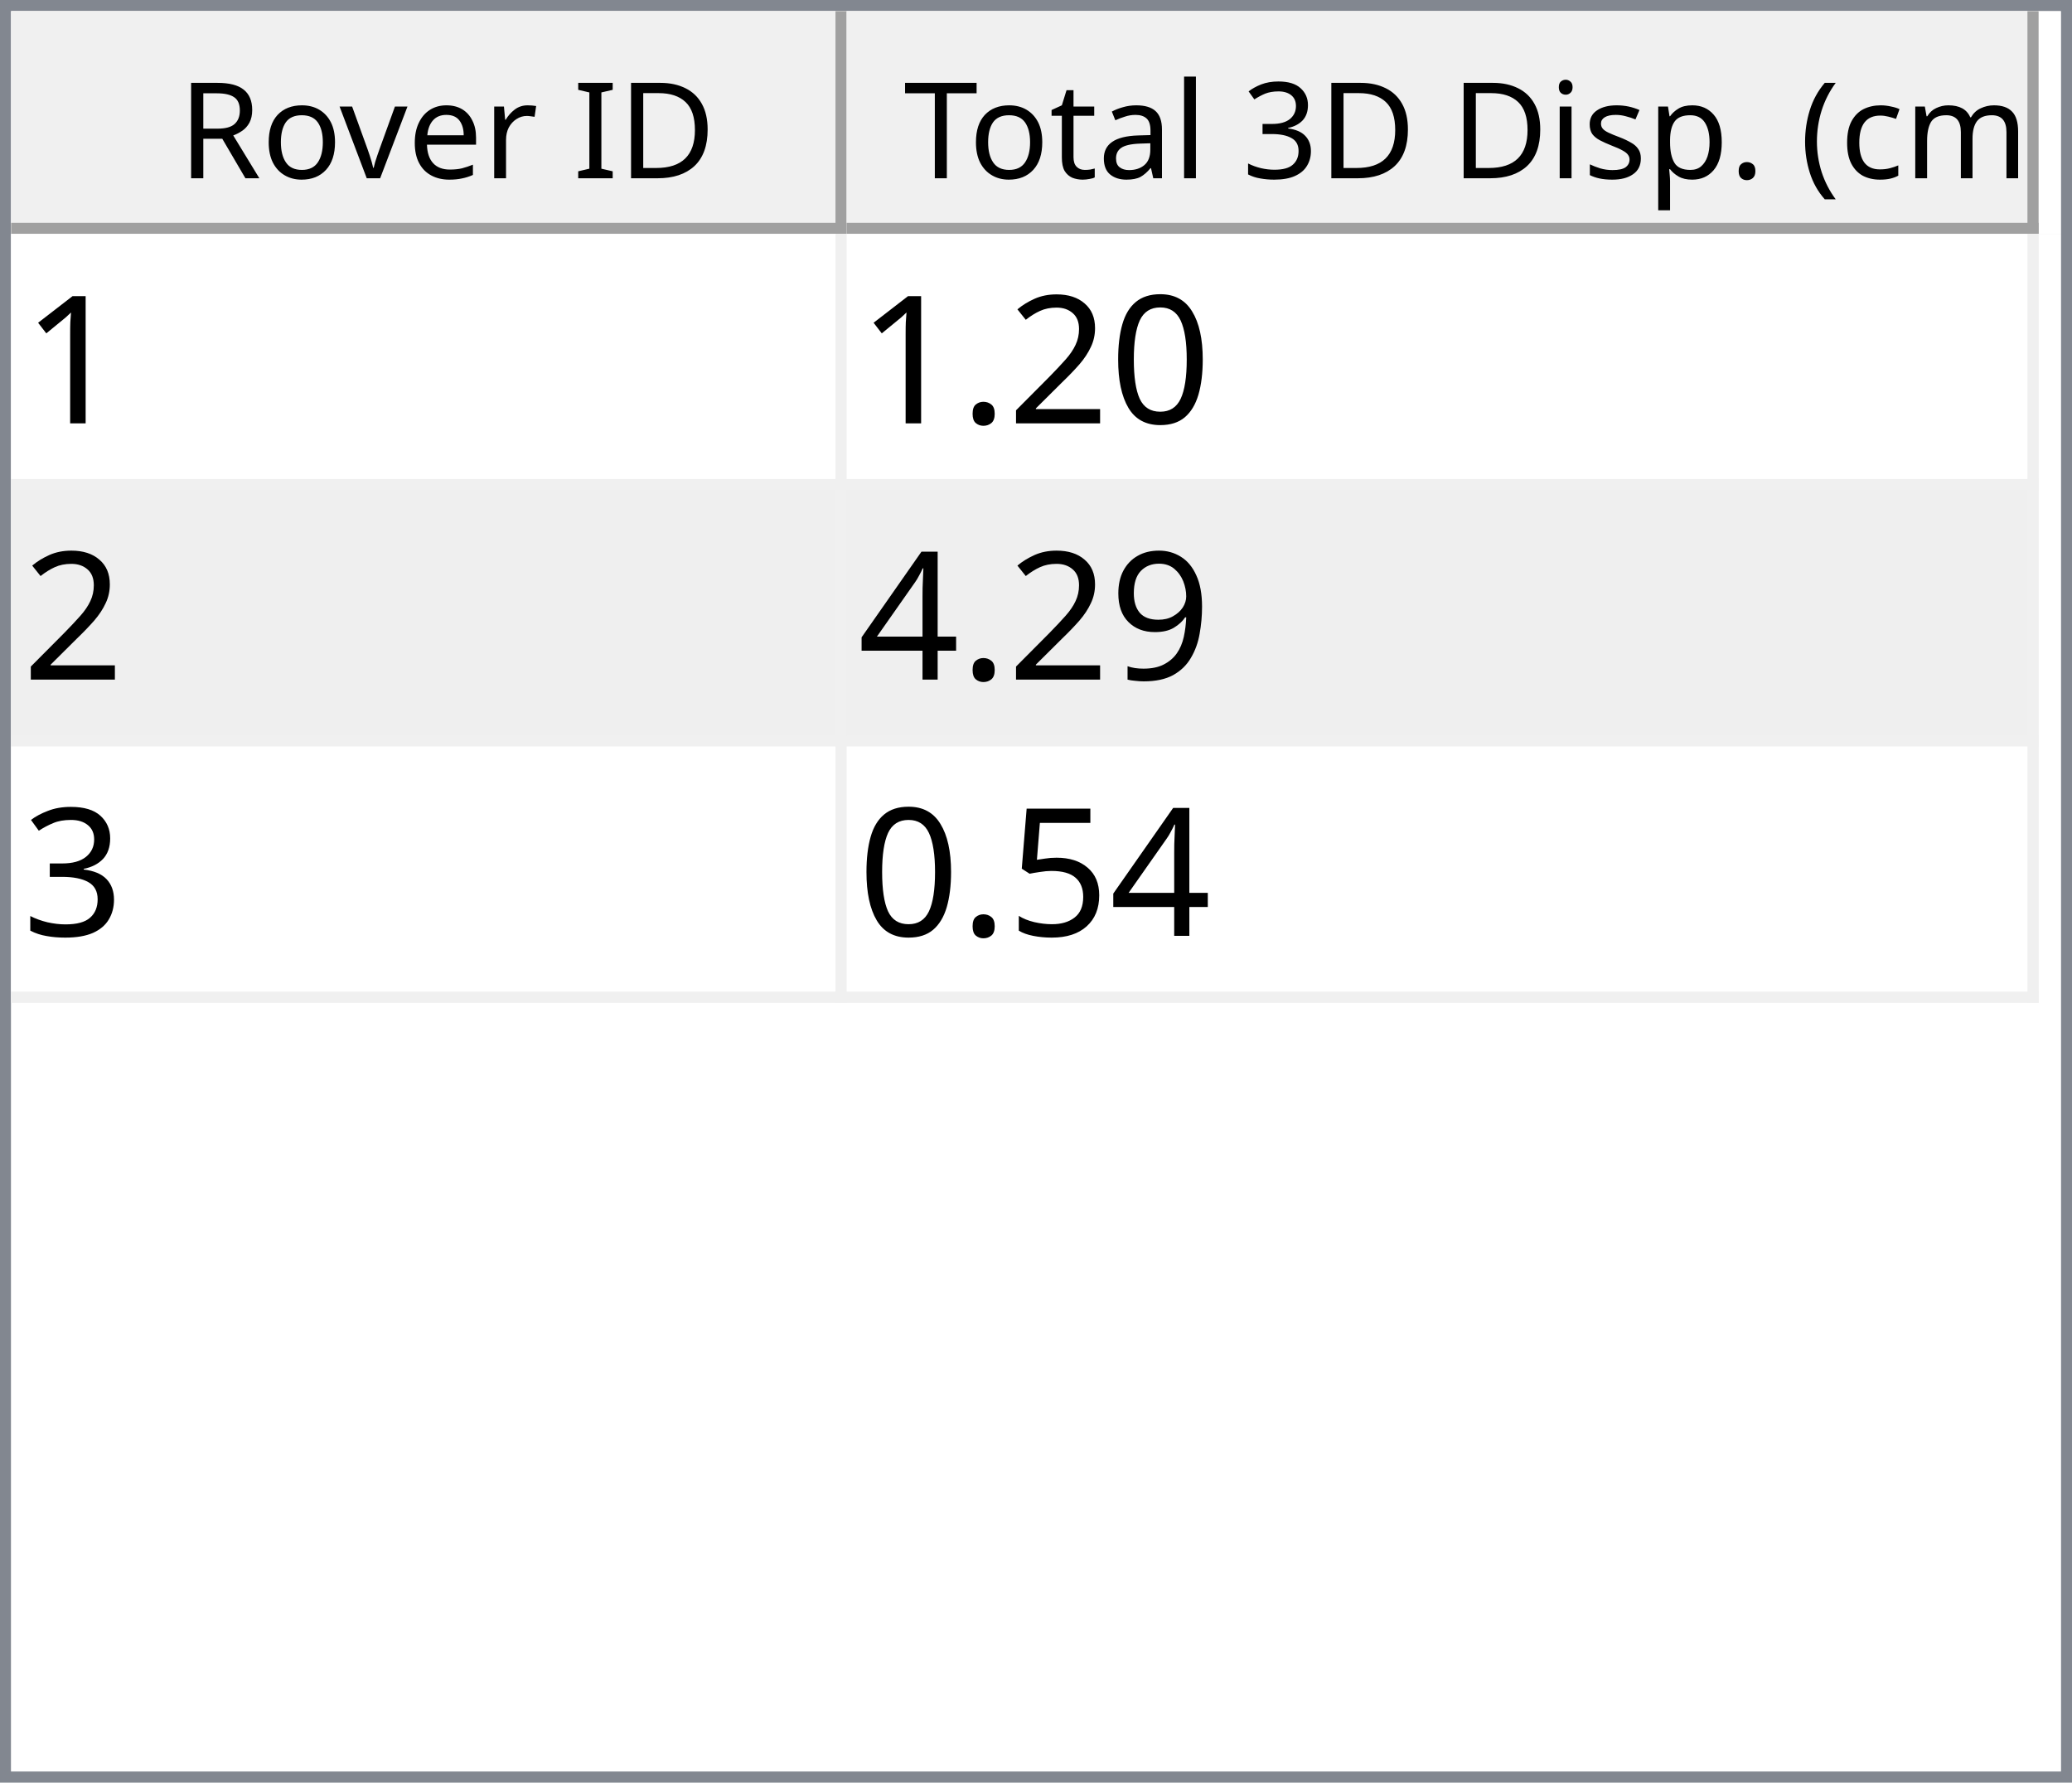
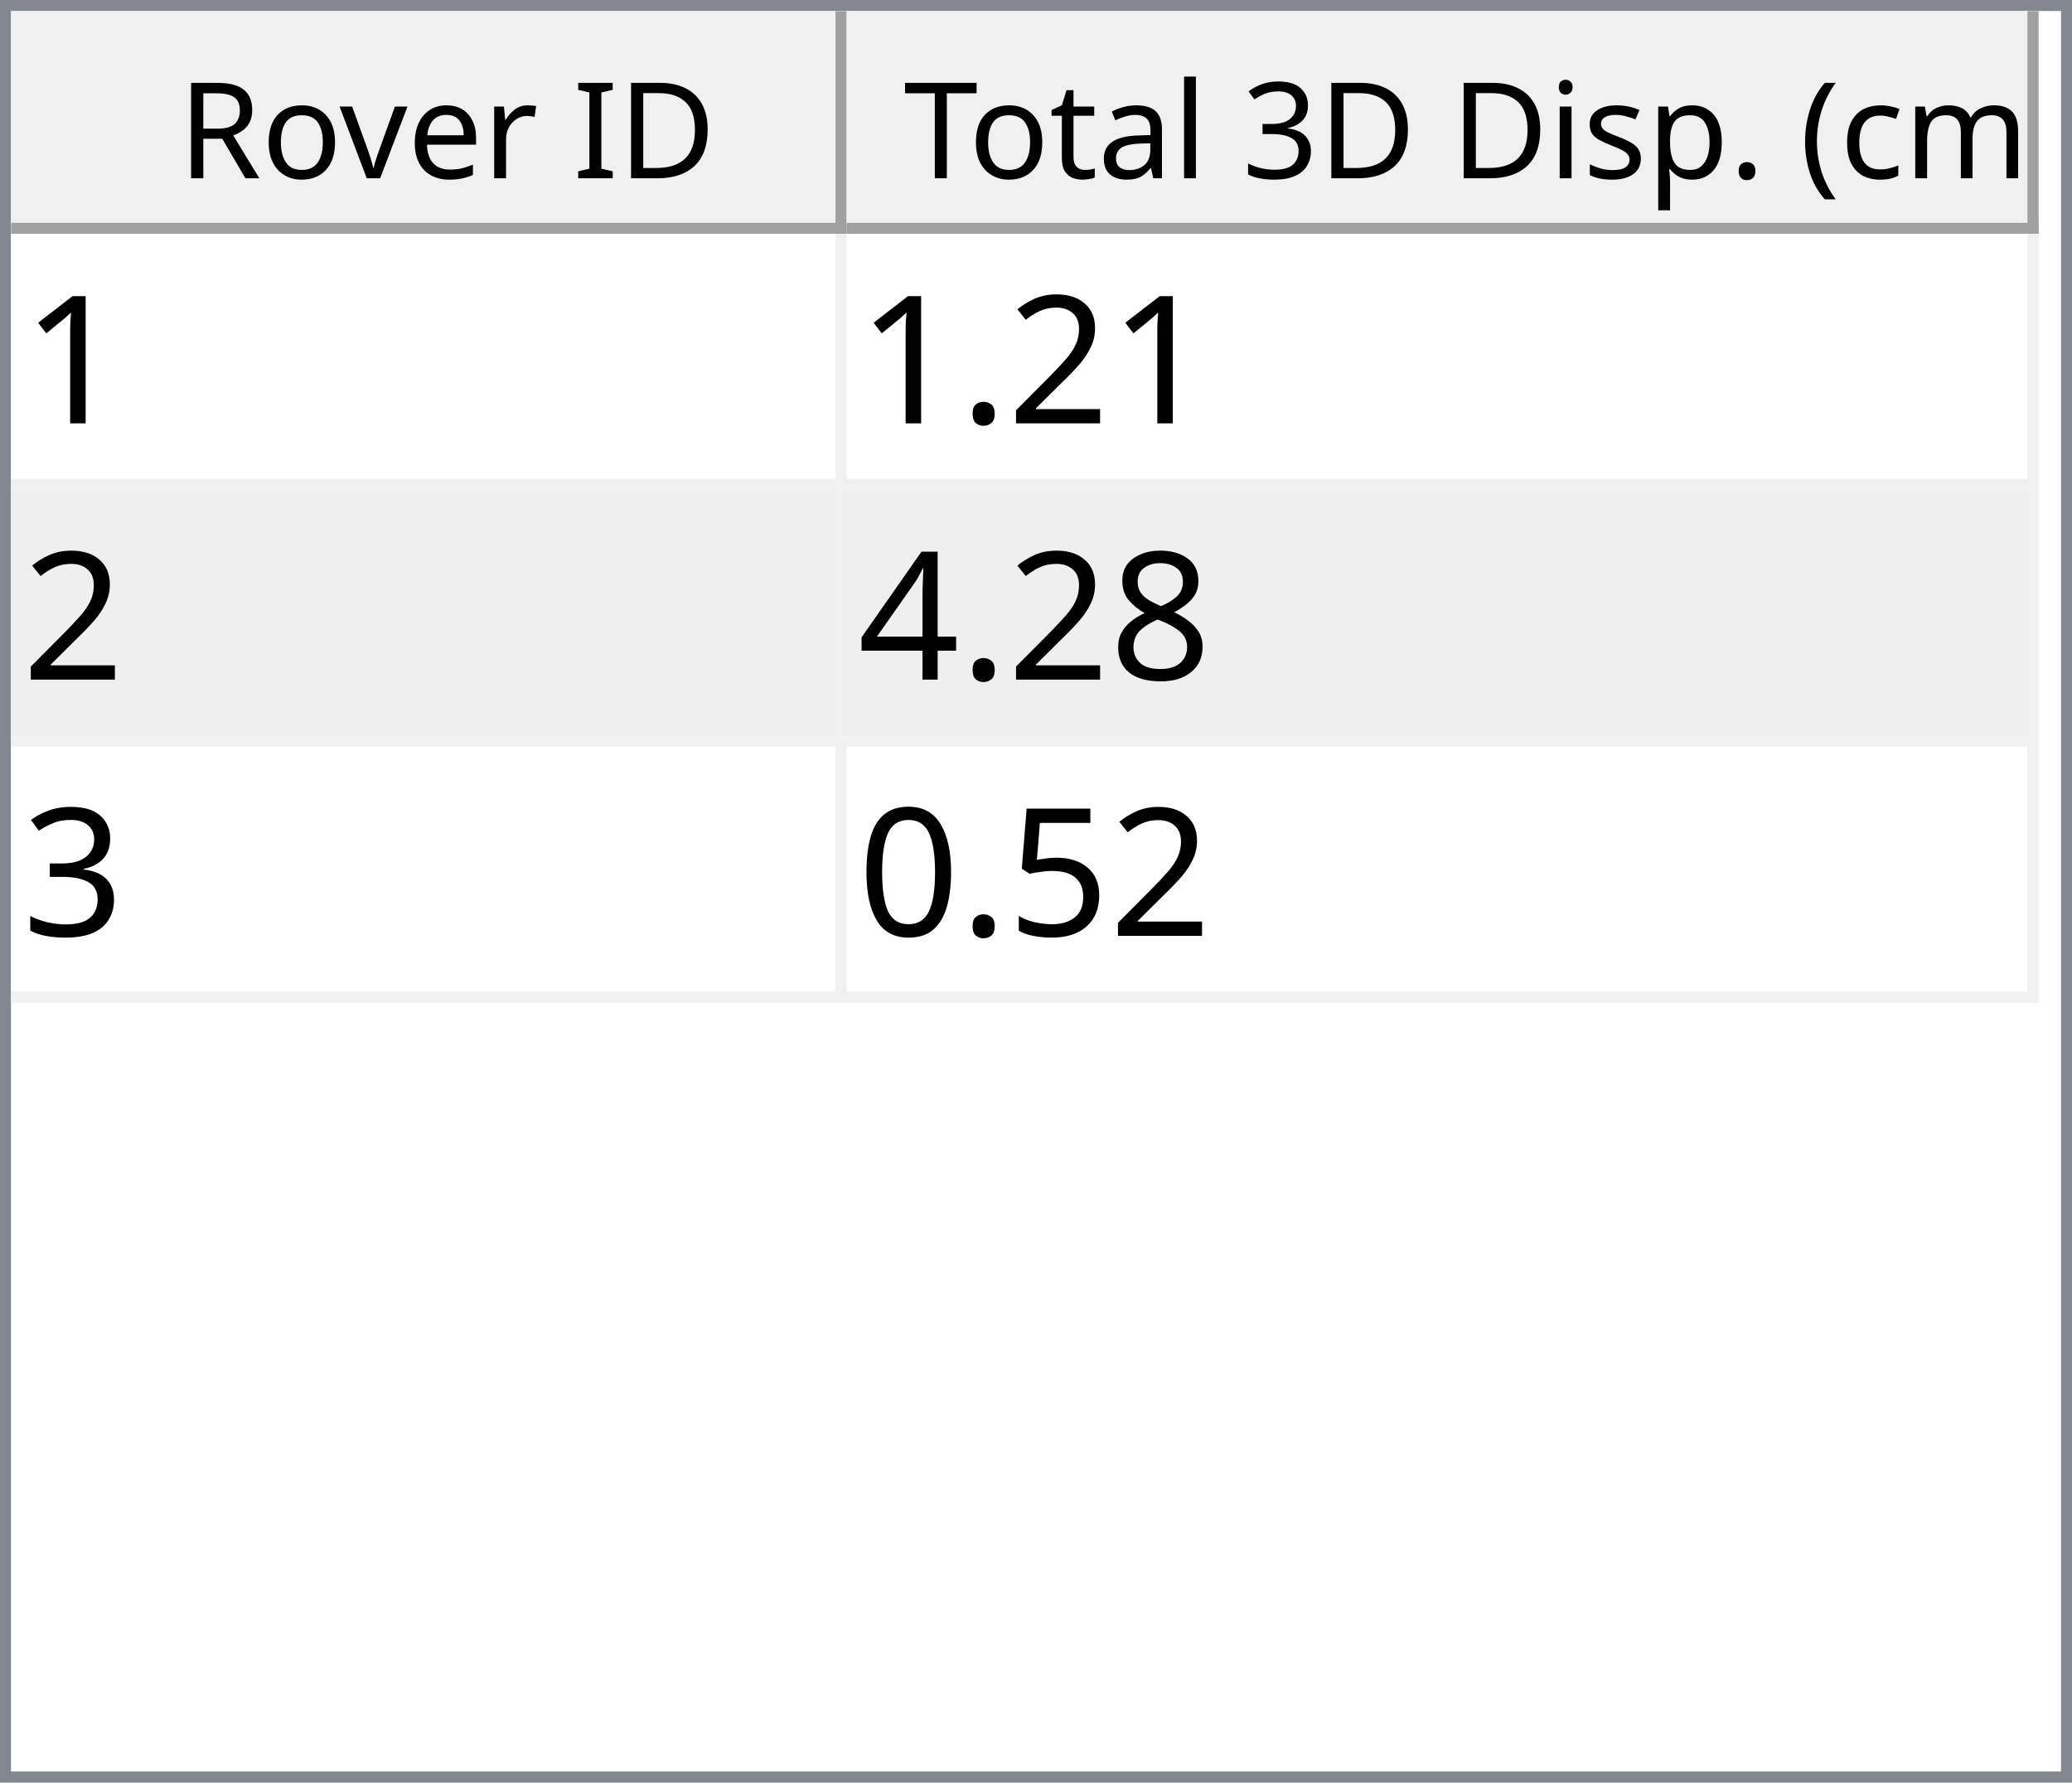
<svg xmlns="http://www.w3.org/2000/svg" style="fill-opacity:1; color-rendering:auto; color-interpolation:auto; text-rendering:auto; stroke:black; stroke-linecap:square; stroke-miterlimit:10; shape-rendering:auto; stroke-opacity:1; fill:black; stroke-dasharray:none; font-weight:normal; stroke-width:1; font-family:'Dialog'; font-style:normal; stroke-linejoin:miter; font-size:12px; stroke-dashoffset:0; image-rendering:auto;" width="186" height="160">
  <defs id="genericDefs" />
  <g>
    <defs id="defs1">
      <clipPath clipPathUnits="userSpaceOnUse" id="clipPath1">
        <path d="M0 0 L186 0 L186 160 L0 160 L0 0 Z" />
      </clipPath>
      <clipPath clipPathUnits="userSpaceOnUse" id="clipPath2">
        <path d="M0 0 L0 160 L186 160 L186 0 Z" />
      </clipPath>
      <clipPath clipPathUnits="userSpaceOnUse" id="clipPath3">
        <path d="M0 0 L0 20 L184 20 L184 0 Z" />
      </clipPath>
      <clipPath clipPathUnits="userSpaceOnUse" id="clipPath4">
        <path d="M0 0 L0 20 L75 20 L75 0 Z" />
      </clipPath>
      <clipPath clipPathUnits="userSpaceOnUse" id="clipPath5">
        <path d="M1 1 L1 19 L74 19 L74 1 Z" />
      </clipPath>
      <clipPath clipPathUnits="userSpaceOnUse" id="clipPath6">
        <path d="M0 0 L0 18 L73 18 L73 0 Z" />
      </clipPath>
      <clipPath clipPathUnits="userSpaceOnUse" id="clipPath7">
        <path d="M-0.5 -0.5 L-0.5 19.5 L74.5 19.5 L74.5 -0.5 Z" />
      </clipPath>
      <clipPath clipPathUnits="userSpaceOnUse" id="clipPath8">
        <path d="M0 0 L0 20 L107 20 L107 0 Z" />
      </clipPath>
      <clipPath clipPathUnits="userSpaceOnUse" id="clipPath9">
        <path d="M1 1 L1 19 L106 19 L106 1 Z" />
      </clipPath>
      <clipPath clipPathUnits="userSpaceOnUse" id="clipPath10">
        <path d="M0 0 L0 18 L105 18 L105 0 Z" />
      </clipPath>
      <clipPath clipPathUnits="userSpaceOnUse" id="clipPath11">
        <path d="M-0.5 -0.5 L-0.5 19.5 L106.5 19.5 L106.5 -0.5 Z" />
      </clipPath>
      <clipPath clipPathUnits="userSpaceOnUse" id="clipPath12">
        <path d="M0 0 L0 138 L184 138 L184 0 Z" />
      </clipPath>
      <clipPath clipPathUnits="userSpaceOnUse" id="clipPath13">
        <path d="M0 0 L0 69 L182 69 L182 0 Z" />
      </clipPath>
      <clipPath clipPathUnits="userSpaceOnUse" id="clipPath14">
        <path d="M-0.5 -0.5 L-0.5 68.5 L181.5 68.5 L181.5 -0.5 Z" />
      </clipPath>
      <clipPath clipPathUnits="userSpaceOnUse" id="clipPath15">
        <path d="M0 0 L0 22 L74 22 L74 0 Z" />
      </clipPath>
      <clipPath clipPathUnits="userSpaceOnUse" id="clipPath16">
        <path d="M0 0 L0 22 L106 22 L106 0 Z" />
      </clipPath>
      <font horiz-adv-x="64.551" id="font1">
        <font-face ascent="107.91" descent="25.098" units-per-em="100" style="font-style:normal; font-family:Segoe UI; font-weight:normal;" />
        <missing-glyph horiz-adv-x="64.551" d="M8.109 0 L8.109 68.266 L56.453 68.266 L56.453 0 L8.109 0 ZM15.328 7.234 L49.219 7.234 L49.219 61.031 L15.328 61.031 L15.328 7.234 Z" />
        <glyph unicode="D" horiz-adv-x="70.117" d="M9.188 0 L9.188 70.016 L28.516 70.016 Q65.531 70.016 65.531 35.891 Q65.531 19.672 55.25 9.836 Q44.969 0 27.734 0 L9.188 0 ZM17.391 62.594 L17.391 7.422 L27.828 7.422 Q41.609 7.422 49.273 14.797 Q56.938 22.172 56.938 35.688 Q56.938 62.594 28.328 62.594 L17.391 62.594 Z" />
        <glyph unicode="I" horiz-adv-x="26.611" d="M17.391 0 L9.188 0 L9.188 70.016 L17.391 70.016 L17.391 0 Z" />
        <glyph unicode=" " horiz-adv-x="27.393" d="" />
        <glyph unicode="r" horiz-adv-x="34.766" d="M34.188 41.891 Q32.078 43.5 28.125 43.5 Q23 43.5 19.555 38.672 Q16.109 33.844 16.109 25.484 L16.109 0 L8.109 0 L8.109 50 L16.109 50 L16.109 39.703 L16.312 39.703 Q18.016 44.969 21.531 47.922 Q25.047 50.875 29.391 50.875 Q32.516 50.875 34.188 50.203 L34.188 41.891 Z" />
        <glyph unicode="e" horiz-adv-x="52.295" d="M48.297 23 L12.984 23 Q13.188 14.656 17.484 10.109 Q21.781 5.562 29.297 5.562 Q37.75 5.562 44.828 11.141 L44.828 3.609 Q38.234 -1.172 27.391 -1.172 Q16.797 -1.172 10.742 5.641 Q4.688 12.453 4.688 24.812 Q4.688 36.469 11.305 43.82 Q17.922 51.172 27.734 51.172 Q37.547 51.172 42.922 44.828 Q48.297 38.484 48.297 27.203 L48.297 23 ZM40.094 29.781 Q40.047 36.719 36.75 40.578 Q33.453 44.438 27.594 44.438 Q21.922 44.438 17.969 40.383 Q14.016 36.328 13.094 29.781 L40.094 29.781 Z" />
        <glyph unicode="v" horiz-adv-x="47.9" d="M47.406 50 L27.484 0 L19.625 0 L0.688 50 L9.469 50 L22.172 13.672 Q23.578 9.672 23.922 6.688 L24.125 6.688 Q24.609 10.453 25.688 13.484 L38.969 50 L47.406 50 Z" />
        <glyph unicode="o" horiz-adv-x="58.594" d="M29 -1.172 Q17.922 -1.172 11.305 5.836 Q4.688 12.844 4.688 24.422 Q4.688 37.016 11.57 44.094 Q18.453 51.172 30.172 51.172 Q41.359 51.172 47.633 44.289 Q53.906 37.406 53.906 25.203 Q53.906 13.234 47.141 6.031 Q40.375 -1.172 29 -1.172 ZM29.594 44.438 Q21.875 44.438 17.383 39.188 Q12.891 33.938 12.891 24.703 Q12.891 15.828 17.43 10.695 Q21.969 5.562 29.594 5.562 Q37.359 5.562 41.531 10.594 Q45.703 15.625 45.703 24.906 Q45.703 34.281 41.531 39.359 Q37.359 44.438 29.594 44.438 Z" />
        <glyph unicode="R" horiz-adv-x="59.814" d="M59.375 0 L49.609 0 L37.891 19.625 Q36.281 22.359 34.766 24.289 Q33.25 26.219 31.664 27.438 Q30.078 28.656 28.25 29.219 Q26.422 29.781 24.125 29.781 L17.391 29.781 L17.391 0 L9.188 0 L9.188 70.016 L30.078 70.016 Q34.672 70.016 38.555 68.867 Q42.438 67.719 45.289 65.375 Q48.141 63.031 49.758 59.547 Q51.375 56.062 51.375 51.375 Q51.375 47.703 50.273 44.656 Q49.172 41.609 47.148 39.211 Q45.125 36.812 42.266 35.133 Q39.406 33.453 35.844 32.516 L35.844 32.328 Q37.594 31.547 38.891 30.547 Q40.188 29.547 41.359 28.18 Q42.531 26.812 43.68 25.078 Q44.828 23.344 46.234 21.047 L59.375 0 ZM17.391 62.594 L17.391 37.203 L28.516 37.203 Q31.594 37.203 34.203 38.133 Q36.812 39.062 38.719 40.797 Q40.625 42.531 41.703 45.047 Q42.781 47.562 42.781 50.688 Q42.781 56.297 39.141 59.445 Q35.5 62.594 28.609 62.594 L17.391 62.594 Z" />
        <glyph unicode=")" horiz-adv-x="30.176" d="M8.297 -15.922 L1.172 -15.922 Q16.406 2.344 16.406 26.812 Q16.406 51.469 1.078 70.016 L8.297 70.016 Q23.531 52.156 23.531 26.703 Q23.531 1.375 8.297 -15.922 Z" />
        <glyph unicode="m" horiz-adv-x="86.133" d="M79.109 0 L71.094 0 L71.094 28.719 Q71.094 37.016 68.531 40.727 Q65.969 44.438 59.906 44.438 Q54.781 44.438 51.195 39.75 Q47.609 35.062 47.609 28.516 L47.609 0 L39.594 0 L39.594 29.688 Q39.594 44.438 28.219 44.438 Q22.953 44.438 19.531 40.016 Q16.109 35.594 16.109 28.516 L16.109 0 L8.109 0 L8.109 50 L16.109 50 L16.109 42.094 L16.312 42.094 Q21.625 51.172 31.844 51.172 Q36.969 51.172 40.773 48.312 Q44.578 45.453 46 40.828 Q51.562 51.172 62.594 51.172 Q79.109 51.172 79.109 30.812 L79.109 0 Z" />
        <glyph unicode="c" horiz-adv-x="46.191" d="M42.188 2.297 Q36.422 -1.172 28.516 -1.172 Q17.828 -1.172 11.258 5.789 Q4.688 12.75 4.688 23.828 Q4.688 36.188 11.766 43.68 Q18.844 51.172 30.672 51.172 Q37.25 51.172 42.281 48.734 L42.281 40.531 Q36.719 44.438 30.375 44.438 Q22.703 44.438 17.797 38.945 Q12.891 33.453 12.891 24.516 Q12.891 15.719 17.508 10.641 Q22.125 5.562 29.891 5.562 Q36.422 5.562 42.188 9.906 L42.188 2.297 Z" />
        <glyph unicode="(" horiz-adv-x="30.176" d="M29.109 -15.922 L21.969 -15.922 Q6.844 1.375 6.844 26.703 Q6.844 52.156 21.969 70.016 L29.203 70.016 Q13.875 51.469 13.875 26.812 Q13.875 2.344 29.109 -15.922 Z" />
        <glyph unicode="." horiz-adv-x="21.68" d="M10.891 -1.078 Q8.641 -1.078 7.055 0.539 Q5.469 2.156 5.469 4.391 Q5.469 6.641 7.055 8.273 Q8.641 9.906 10.891 9.906 Q13.188 9.906 14.797 8.273 Q16.406 6.641 16.406 4.391 Q16.406 2.156 14.797 0.539 Q13.188 -1.078 10.891 -1.078 Z" />
        <glyph unicode="p" horiz-adv-x="58.789" d="M16.312 7.234 L16.109 7.234 L16.109 -23 L8.109 -23 L8.109 50 L16.109 50 L16.109 41.219 L16.312 41.219 Q22.219 51.172 33.594 51.172 Q43.266 51.172 48.688 44.461 Q54.109 37.75 54.109 26.469 Q54.109 13.922 48 6.375 Q41.891 -1.172 31.297 -1.172 Q21.578 -1.172 16.312 7.234 ZM16.109 27.391 L16.109 20.406 Q16.109 14.203 20.141 9.883 Q24.172 5.562 30.375 5.562 Q37.641 5.562 41.773 11.133 Q45.906 16.703 45.906 26.609 Q45.906 34.969 42.047 39.703 Q38.188 44.438 31.594 44.438 Q24.609 44.438 20.359 39.578 Q16.109 34.719 16.109 27.391 Z" />
        <glyph unicode="s" horiz-adv-x="42.432" d="M5.078 1.812 L5.078 10.406 Q11.625 5.562 19.484 5.562 Q30.031 5.562 30.031 12.594 Q30.031 14.594 29.125 15.992 Q28.219 17.391 26.68 18.461 Q25.141 19.531 23.07 20.383 Q21 21.234 18.609 22.172 Q15.281 23.484 12.766 24.828 Q10.25 26.172 8.57 27.859 Q6.891 29.547 6.031 31.695 Q5.172 33.844 5.172 36.719 Q5.172 40.234 6.789 42.945 Q8.406 45.656 11.086 47.484 Q13.766 49.312 17.211 50.242 Q20.656 51.172 24.312 51.172 Q30.812 51.172 35.938 48.922 L35.938 40.828 Q30.422 44.438 23.25 44.438 Q21 44.438 19.195 43.922 Q17.391 43.406 16.094 42.477 Q14.797 41.547 14.086 40.258 Q13.375 38.969 13.375 37.406 Q13.375 35.453 14.086 34.133 Q14.797 32.812 16.164 31.789 Q17.531 30.766 19.484 29.938 Q21.438 29.109 23.922 28.125 Q27.25 26.859 29.883 25.516 Q32.516 24.172 34.375 22.484 Q36.234 20.797 37.234 18.602 Q38.234 16.406 38.234 13.375 Q38.234 9.672 36.602 6.938 Q34.969 4.203 32.234 2.398 Q29.5 0.594 25.93 -0.289 Q22.359 -1.172 18.453 -1.172 Q10.75 -1.172 5.078 1.812 Z" />
        <glyph unicode="i" horiz-adv-x="24.219" d="M12.203 62.703 Q10.062 62.703 8.547 64.164 Q7.031 65.625 7.031 67.875 Q7.031 70.125 8.547 71.609 Q10.062 73.094 12.203 73.094 Q14.406 73.094 15.945 71.609 Q17.484 70.125 17.484 67.875 Q17.484 65.719 15.945 64.211 Q14.406 62.703 12.203 62.703 ZM16.109 0 L8.109 0 L8.109 50 L16.109 50 L16.109 0 Z" />
        <glyph unicode="3" horiz-adv-x="53.906" d="M46.531 19.828 Q46.531 15.094 44.75 11.211 Q42.969 7.328 39.719 4.57 Q36.469 1.812 31.93 0.297 Q27.391 -1.219 21.922 -1.219 Q11.922 -1.219 6 2.594 L6 11.188 Q13.094 5.609 22.219 5.609 Q25.875 5.609 28.828 6.539 Q31.781 7.469 33.906 9.227 Q36.031 10.984 37.18 13.477 Q38.328 15.969 38.328 19.094 Q38.328 32.812 18.797 32.812 L12.984 32.812 L12.984 39.594 L18.5 39.594 Q35.797 39.594 35.797 52.484 Q35.797 64.406 22.609 64.406 Q15.188 64.406 8.688 59.422 L8.688 67.188 Q15.375 71.188 24.609 71.188 Q29 71.188 32.57 69.969 Q36.141 68.75 38.68 66.555 Q41.219 64.359 42.609 61.281 Q44 58.203 44 54.5 Q44 40.672 30.031 36.719 L30.031 36.531 Q33.594 36.141 36.625 34.797 Q39.656 33.453 41.852 31.305 Q44.047 29.156 45.289 26.25 Q46.531 23.344 46.531 19.828 Z" />
        <glyph unicode="l" horiz-adv-x="24.219" d="M16.109 0 L8.109 0 L8.109 74.031 L16.109 74.031 L16.109 0 Z" />
        <glyph unicode="a" horiz-adv-x="50.879" d="M43.891 0 L35.891 0 L35.891 7.812 L35.688 7.812 Q30.469 -1.172 20.312 -1.172 Q12.844 -1.172 8.617 2.781 Q4.391 6.734 4.391 13.281 Q4.391 27.297 20.906 29.594 L35.891 31.688 Q35.891 44.438 25.594 44.438 Q16.547 44.438 9.281 38.281 L9.281 46.484 Q16.656 51.172 26.266 51.172 Q43.891 51.172 43.891 32.516 L43.891 0 ZM35.891 25.297 L23.828 23.641 Q18.266 22.859 15.43 20.875 Q12.594 18.891 12.594 13.875 Q12.594 10.203 15.211 7.883 Q17.828 5.562 22.172 5.562 Q28.125 5.562 32.008 9.742 Q35.891 13.922 35.891 20.312 L35.891 25.297 Z" />
        <glyph unicode="t" horiz-adv-x="33.887" d="M31.297 0.484 Q28.469 -1.078 23.828 -1.078 Q10.688 -1.078 10.688 13.578 L10.688 43.172 L2.094 43.172 L2.094 50 L10.688 50 L10.688 62.203 L18.703 64.797 L18.703 50 L31.297 50 L31.297 43.172 L18.703 43.172 L18.703 14.984 Q18.703 9.969 20.414 7.82 Q22.125 5.672 26.078 5.672 Q29.109 5.672 31.297 7.328 L31.297 0.484 Z" />
        <glyph unicode="T" horiz-adv-x="52.393" d="M50.594 62.594 L30.375 62.594 L30.375 0 L22.172 0 L22.172 62.594 L2 62.594 L2 70.016 L50.594 70.016 L50.594 62.594 Z" />
      </font>
      <font horiz-adv-x="75.0" id="font2">
        <font-face ascent="100.537" descent="21.973" units-per-em="100" style="font-style:normal; font-family:sans-serif; font-weight:normal;" />
        <missing-glyph horiz-adv-x="75.0" d="M12.5 0 L12.5 62.5 L62.5 62.5 L62.5 0 L12.5 0 ZM14.062 1.562 L60.938 1.562 L60.938 60.938 L14.062 60.938 L14.062 1.562 Z" />
        <glyph unicode="1" horiz-adv-x="55.615" d="M37.25 0 L28.469 0 L28.469 56 Q25.297 52.984 20.141 49.953 Q14.984 46.922 10.891 45.406 L10.891 53.906 Q18.266 57.375 23.781 62.305 Q29.297 67.234 31.594 71.875 L37.25 71.875 L37.25 0 Z" />
-         <glyph unicode="0" horiz-adv-x="55.615" d="M4.156 35.297 Q4.156 48 6.766 55.742 Q9.375 63.484 14.523 67.68 Q19.672 71.875 27.484 71.875 Q33.25 71.875 37.594 69.555 Q41.938 67.234 44.773 62.867 Q47.609 58.5 49.219 52.227 Q50.828 45.953 50.828 35.297 Q50.828 22.703 48.242 14.969 Q45.656 7.234 40.508 3.008 Q35.359 -1.219 27.484 -1.219 Q17.141 -1.219 11.234 6.203 Q4.156 15.141 4.156 35.297 ZM13.188 35.297 Q13.188 17.672 17.312 11.836 Q21.438 6 27.484 6 Q33.547 6 37.672 11.859 Q41.797 17.719 41.797 35.297 Q41.797 52.984 37.672 58.789 Q33.547 64.594 27.391 64.594 Q21.344 64.594 17.719 59.469 Q13.188 52.938 13.188 35.297 Z" />
        <glyph unicode="2" horiz-adv-x="55.615" d="M50.344 8.453 L50.344 0 L3.031 0 Q2.938 3.172 4.047 6.109 Q5.859 10.938 9.836 15.625 Q13.812 20.312 21.344 26.469 Q33.016 36.031 37.117 41.625 Q41.219 47.219 41.219 52.203 Q41.219 57.422 37.477 61.008 Q33.734 64.594 27.734 64.594 Q21.391 64.594 17.578 60.789 Q13.766 56.984 13.719 50.25 L4.688 51.172 Q5.609 61.281 11.664 66.578 Q17.719 71.875 27.938 71.875 Q38.234 71.875 44.242 66.164 Q50.25 60.453 50.25 52 Q50.25 47.703 48.492 43.555 Q46.734 39.406 42.656 34.812 Q38.578 30.219 29.109 22.219 Q21.188 15.578 18.945 13.211 Q16.703 10.844 15.234 8.453 L50.344 8.453 Z" />
        <glyph unicode="." horiz-adv-x="27.783" d="M9.078 0 L9.078 10.016 L19.094 10.016 L19.094 0 L9.078 0 Z" />
-         <glyph unicode="9" horiz-adv-x="55.615" d="M5.469 16.547 L13.922 17.328 Q14.984 11.375 18.016 8.688 Q21.047 6 25.781 6 Q29.828 6 32.883 7.859 Q35.938 9.719 37.891 12.82 Q39.844 15.922 41.164 21.195 Q42.484 26.469 42.484 31.938 Q42.484 32.516 42.438 33.688 Q39.797 29.5 35.234 26.883 Q30.672 24.266 25.344 24.266 Q16.453 24.266 10.305 30.711 Q4.156 37.156 4.156 47.703 Q4.156 58.594 10.578 65.234 Q17 71.875 26.656 71.875 Q33.641 71.875 39.43 68.117 Q45.219 64.359 48.219 57.398 Q51.219 50.438 51.219 37.25 Q51.219 23.531 48.242 15.406 Q45.266 7.281 39.383 3.031 Q33.5 -1.219 25.594 -1.219 Q17.188 -1.219 11.867 3.445 Q6.547 8.109 5.469 16.547 ZM41.453 48.141 Q41.453 55.719 37.43 60.156 Q33.406 64.594 27.734 64.594 Q21.875 64.594 17.531 59.812 Q13.188 55.031 13.188 47.406 Q13.188 40.578 17.312 36.305 Q21.438 32.031 27.484 32.031 Q33.594 32.031 37.523 36.305 Q41.453 40.578 41.453 48.141 Z" />
+         <glyph unicode="8" horiz-adv-x="55.615" d="M17.672 38.812 Q12.203 40.828 9.57 44.539 Q6.938 48.25 6.938 53.422 Q6.938 61.234 12.555 66.555 Q18.172 71.875 27.484 71.875 Q36.859 71.875 42.578 66.43 Q48.297 60.984 48.297 53.172 Q48.297 48.188 45.68 44.508 Q43.062 40.828 37.75 38.812 Q44.344 36.672 47.781 31.883 Q51.219 27.094 51.219 20.453 Q51.219 11.281 44.727 5.031 Q38.234 -1.219 27.641 -1.219 Q17.047 -1.219 10.547 5.055 Q4.047 11.328 4.047 20.703 Q4.047 27.688 7.594 32.398 Q11.141 37.109 17.672 38.812 ZM15.922 53.719 Q15.922 48.641 19.195 45.414 Q22.469 42.188 27.688 42.188 Q32.766 42.188 36.016 45.383 Q39.266 48.578 39.266 53.219 Q39.266 58.062 35.914 61.359 Q32.562 64.656 27.594 64.656 Q22.562 64.656 19.242 61.43 Q15.922 58.203 15.922 53.719 ZM13.094 20.656 Q13.094 16.891 14.875 13.375 Q16.656 9.859 20.172 7.93 Q23.688 6 27.734 6 Q34.031 6 38.133 10.055 Q42.234 14.109 42.234 20.359 Q42.234 26.703 38.016 30.859 Q33.797 35.016 27.438 35.016 Q21.234 35.016 17.164 30.914 Q13.094 26.812 13.094 20.656 Z" />
        <glyph unicode="4" horiz-adv-x="55.615" d="M32.328 0 L32.328 17.141 L1.266 17.141 L1.266 25.203 L33.938 71.578 L41.109 71.578 L41.109 25.203 L50.781 25.203 L50.781 17.141 L41.109 17.141 L41.109 0 L32.328 0 ZM32.328 25.203 L32.328 57.469 L9.906 25.203 L32.328 25.203 Z" />
        <glyph unicode="3" horiz-adv-x="55.615" d="M4.203 18.891 L12.984 20.062 Q14.5 12.594 18.141 9.297 Q21.781 6 27 6 Q33.203 6 37.477 10.297 Q41.75 14.594 41.75 20.953 Q41.75 27 37.797 30.93 Q33.844 34.859 27.734 34.859 Q25.25 34.859 21.531 33.891 L22.516 41.609 Q23.391 41.5 23.922 41.5 Q29.547 41.5 34.039 44.43 Q38.531 47.359 38.531 53.469 Q38.531 58.297 35.258 61.477 Q31.984 64.656 26.812 64.656 Q21.688 64.656 18.266 61.43 Q14.844 58.203 13.875 51.766 L5.078 53.328 Q6.688 62.156 12.398 67.016 Q18.109 71.875 26.609 71.875 Q32.469 71.875 37.398 69.359 Q42.328 66.844 44.945 62.5 Q47.562 58.156 47.562 53.266 Q47.562 48.641 45.07 44.828 Q42.578 41.016 37.703 38.766 Q44.047 37.312 47.562 32.695 Q51.078 28.078 51.078 21.141 Q51.078 11.766 44.242 5.25 Q37.406 -1.266 26.953 -1.266 Q17.531 -1.266 11.305 4.352 Q5.078 9.969 4.203 18.891 Z" />
        <glyph unicode="5" horiz-adv-x="55.615" d="M4.156 18.75 L13.375 19.531 Q14.406 12.797 18.141 9.398 Q21.875 6 27.156 6 Q33.5 6 37.891 10.789 Q42.281 15.578 42.281 23.484 Q42.281 31 38.062 35.352 Q33.844 39.703 27 39.703 Q22.75 39.703 19.336 37.773 Q15.922 35.844 13.969 32.766 L5.719 33.844 L12.641 70.609 L48.25 70.609 L48.25 62.203 L19.672 62.203 L15.828 42.969 Q22.266 47.469 29.344 47.469 Q38.719 47.469 45.164 40.969 Q51.609 34.469 51.609 24.266 Q51.609 14.547 45.953 7.469 Q39.062 -1.219 27.156 -1.219 Q17.391 -1.219 11.211 4.25 Q5.031 9.719 4.156 18.75 Z" />
+         <glyph unicode="0" horiz-adv-x="55.615" d="M4.156 35.297 Q4.156 48 6.766 55.742 Q9.375 63.484 14.523 67.68 Q19.672 71.875 27.484 71.875 Q33.25 71.875 37.594 69.555 Q41.938 67.234 44.773 62.867 Q47.609 58.5 49.219 52.227 Q50.828 45.953 50.828 35.297 Q50.828 22.703 48.242 14.969 Q45.656 7.234 40.508 3.008 Q35.359 -1.219 27.484 -1.219 Q17.141 -1.219 11.234 6.203 Q4.156 15.141 4.156 35.297 ZM13.188 35.297 Q13.188 17.672 17.312 11.836 Q21.438 6 27.484 6 Q33.547 6 37.672 11.859 Q41.797 17.719 41.797 35.297 Q41.797 52.984 37.672 58.789 Q33.547 64.594 27.391 64.594 Q21.344 64.594 17.719 59.469 Q13.188 52.938 13.188 35.297 Z" />
      </font>
    </defs>
    <g style="fill:white; stroke:white;">
      <rect x="0" y="0" width="186" style="clip-path:url(#clipPath1); stroke:none;" height="160" />
    </g>
    <g style="fill:white; text-rendering:optimizeSpeed; color-rendering:optimizeSpeed; image-rendering:optimizeSpeed; shape-rendering:crispEdges; stroke:white; color-interpolation:sRGB;">
      <rect x="0" width="186" height="160" y="0" style="stroke:none;" />
      <path style="stroke:none;" d="M0 160 L186 160 L186 0 L0 0 Z" />
    </g>
    <g style="fill:rgb(240,240,240); font-family:'Segoe UI'; stroke:rgb(240,240,240);">
      <rect x="0" y="0" width="186" style="clip-path:url(#clipPath2); stroke:none;" height="160" />
    </g>
    <g style="fill:rgb(130,135,144); font-family:'Segoe UI'; stroke:rgb(130,135,144);">
      <path d="M0 0 L186 0 L186 160 L0 160 L0 0 ZM1 1 L185 1 L185 159 L1 159 L1 1 Z" style="fill-rule:evenodd; clip-path:url(#clipPath2); stroke:none;" />
    </g>
    <g style="fill:white; font-family:'Segoe UI'; stroke:white;" transform="translate(1,1)">
      <rect x="0" y="0" width="184" style="clip-path:url(#clipPath3); stroke:none;" height="20" />
    </g>
    <g style="fill:rgb(240,240,240); font-family:'Segoe UI'; stroke:rgb(240,240,240);" transform="translate(1,1)">
      <rect x="0" y="0" width="75" style="clip-path:url(#clipPath4); stroke:none;" height="20" />
    </g>
    <g style="font-family:'Segoe UI';" transform="translate(2,2)">
      <text x="14" xml:space="preserve" y="14" style="clip-path:url(#clipPath6); stroke:none;">Rover ID</text>
    </g>
    <g style="fill:rgb(160,160,160); font-family:'Segoe UI'; stroke:rgb(160,160,160); stroke-linejoin:bevel;" transform="translate(1.5,1.5)">
      <line x1="74" x2="74" y1="0" style="fill:none; clip-path:url(#clipPath7);" y2="19" />
    </g>
    <g style="fill:rgb(160,160,160); font-family:'Segoe UI'; stroke:rgb(160,160,160); stroke-linejoin:bevel;" transform="matrix(1,0,0,1,1,1) translate(0.5,0.5)">
      <line x1="0" x2="74" y1="19" style="fill:none; clip-path:url(#clipPath7);" y2="19" />
    </g>
    <g style="fill:rgb(240,240,240); font-family:'Segoe UI'; stroke:rgb(240,240,240);" transform="translate(76,1)">
      <rect x="0" y="0" width="107" style="clip-path:url(#clipPath8); stroke:none;" height="20" />
    </g>
    <g style="font-family:'Segoe UI';" transform="translate(77,2)">
      <text x="1" xml:space="preserve" y="14" style="clip-path:url(#clipPath10); stroke:none;"> Total 3D Disp. (cm)</text>
    </g>
    <g style="fill:rgb(160,160,160); font-family:'Segoe UI'; stroke:rgb(160,160,160); stroke-linejoin:bevel;" transform="translate(76.5,1.5)">
      <line x1="106" x2="106" y1="0" style="fill:none; clip-path:url(#clipPath11);" y2="19" />
    </g>
    <g style="fill:rgb(160,160,160); font-family:'Segoe UI'; stroke:rgb(160,160,160); stroke-linejoin:bevel;" transform="matrix(1,0,0,1,76,1) translate(0.5,0.5)">
      <line x1="0" x2="106" y1="19" style="fill:none; clip-path:url(#clipPath11);" y2="19" />
    </g>
    <g style="fill:white; font-family:'Segoe UI'; stroke:white;" transform="translate(1,21)">
      <rect x="0" y="0" width="184" style="clip-path:url(#clipPath12); stroke:none;" height="138" />
    </g>
    <g style="fill:rgb(240,240,240); font-size:16px; font-family:sans-serif; stroke:rgb(240,240,240);" transform="translate(1,21)">
      <rect x="0" y="0" width="182" style="clip-path:url(#clipPath13); stroke:none;" height="69" />
      <line transform="translate(0.5,0.5)" x1="0" x2="181" y1="22" style="clip-path:url(#clipPath14); fill:none; stroke-linejoin:bevel;" y2="22" />
    </g>
    <g transform="matrix(1,0,0,1,1,21) translate(0.5,0.5)" style="fill:rgb(240,240,240); font-size:16px; font-family:sans-serif; stroke:rgb(240,240,240); stroke-linejoin:bevel;">
      <line x1="0" x2="181" y1="45" style="fill:none; clip-path:url(#clipPath14);" y2="45" />
    </g>
    <g transform="matrix(1,0,0,1,1,21) translate(0.5,0.5)" style="fill:rgb(240,240,240); font-size:16px; font-family:sans-serif; stroke:rgb(240,240,240); stroke-linejoin:bevel;">
      <line x1="0" x2="181" y1="68" style="fill:none; clip-path:url(#clipPath14);" y2="68" />
    </g>
    <g transform="matrix(1,0,0,1,1,21) translate(0.5,0.5)" style="fill:rgb(240,240,240); font-size:16px; font-family:sans-serif; stroke:rgb(240,240,240); stroke-linejoin:bevel;">
      <line x1="74" x2="74" y1="0" style="fill:none; clip-path:url(#clipPath14);" y2="68" />
    </g>
    <g transform="matrix(1,0,0,1,1,21) translate(0.5,0.5)" style="fill:rgb(240,240,240); font-size:16px; font-family:sans-serif; stroke:rgb(240,240,240); stroke-linejoin:bevel;">
      <line x1="181" x2="181" y1="0" style="fill:none; clip-path:url(#clipPath14);" y2="68" />
    </g>
    <g style="fill:white; font-size:16px; font-family:sans-serif; stroke:white;" transform="matrix(1,0,0,1,1,21)">
      <rect x="0" y="0" width="74" style="clip-path:url(#clipPath15); stroke:none;" height="22" />
      <text x="1" y="17" style="fill:black; clip-path:url(#clipPath15); stroke:none;" xml:space="preserve">1</text>
    </g>
    <g style="fill:white; font-size:16px; font-family:sans-serif; stroke:white;" transform="matrix(1,0,0,1,1,21) translate(75,0)">
      <rect x="0" y="0" width="106" style="clip-path:url(#clipPath16); stroke:none;" height="22" />
-       <text x="1" y="17" style="fill:black; clip-path:url(#clipPath16); stroke:none;" xml:space="preserve">1.20</text>
+       <text x="1" y="17" style="fill:black; clip-path:url(#clipPath16); stroke:none;" xml:space="preserve">1.21</text>
    </g>
    <g style="fill:rgb(239,239,239); font-size:16px; font-family:sans-serif; stroke:rgb(239,239,239);" transform="matrix(1,0,0,1,1,21) translate(0,23)">
      <rect x="0" y="0" width="74" style="clip-path:url(#clipPath15); stroke:none;" height="22" />
      <text x="1" y="17" style="fill:black; clip-path:url(#clipPath15); stroke:none;" xml:space="preserve">2</text>
    </g>
    <g style="fill:rgb(239,239,239); font-size:16px; font-family:sans-serif; stroke:rgb(239,239,239);" transform="matrix(1,0,0,1,1,21) translate(75,23)">
      <rect x="0" y="0" width="106" style="clip-path:url(#clipPath16); stroke:none;" height="22" />
-       <text x="1" y="17" style="fill:black; clip-path:url(#clipPath16); stroke:none;" xml:space="preserve">4.29</text>
+       <text x="1" y="17" style="fill:black; clip-path:url(#clipPath16); stroke:none;" xml:space="preserve">4.28</text>
    </g>
    <g style="fill:white; font-size:16px; font-family:sans-serif; stroke:white;" transform="matrix(1,0,0,1,1,21) translate(0,46)">
      <rect x="0" y="0" width="74" style="clip-path:url(#clipPath15); stroke:none;" height="22" />
      <text x="1" y="17" style="fill:black; clip-path:url(#clipPath15); stroke:none;" xml:space="preserve">3</text>
    </g>
    <g style="fill:white; font-size:16px; font-family:sans-serif; stroke:white;" transform="matrix(1,0,0,1,1,21) translate(75,46)">
      <rect x="0" y="0" width="106" style="clip-path:url(#clipPath16); stroke:none;" height="22" />
-       <text x="1" y="17" style="fill:black; clip-path:url(#clipPath16); stroke:none;" xml:space="preserve">0.54</text>
+       <text x="1" y="17" style="fill:black; clip-path:url(#clipPath16); stroke:none;" xml:space="preserve">0.52</text>
    </g>
  </g>
</svg>
